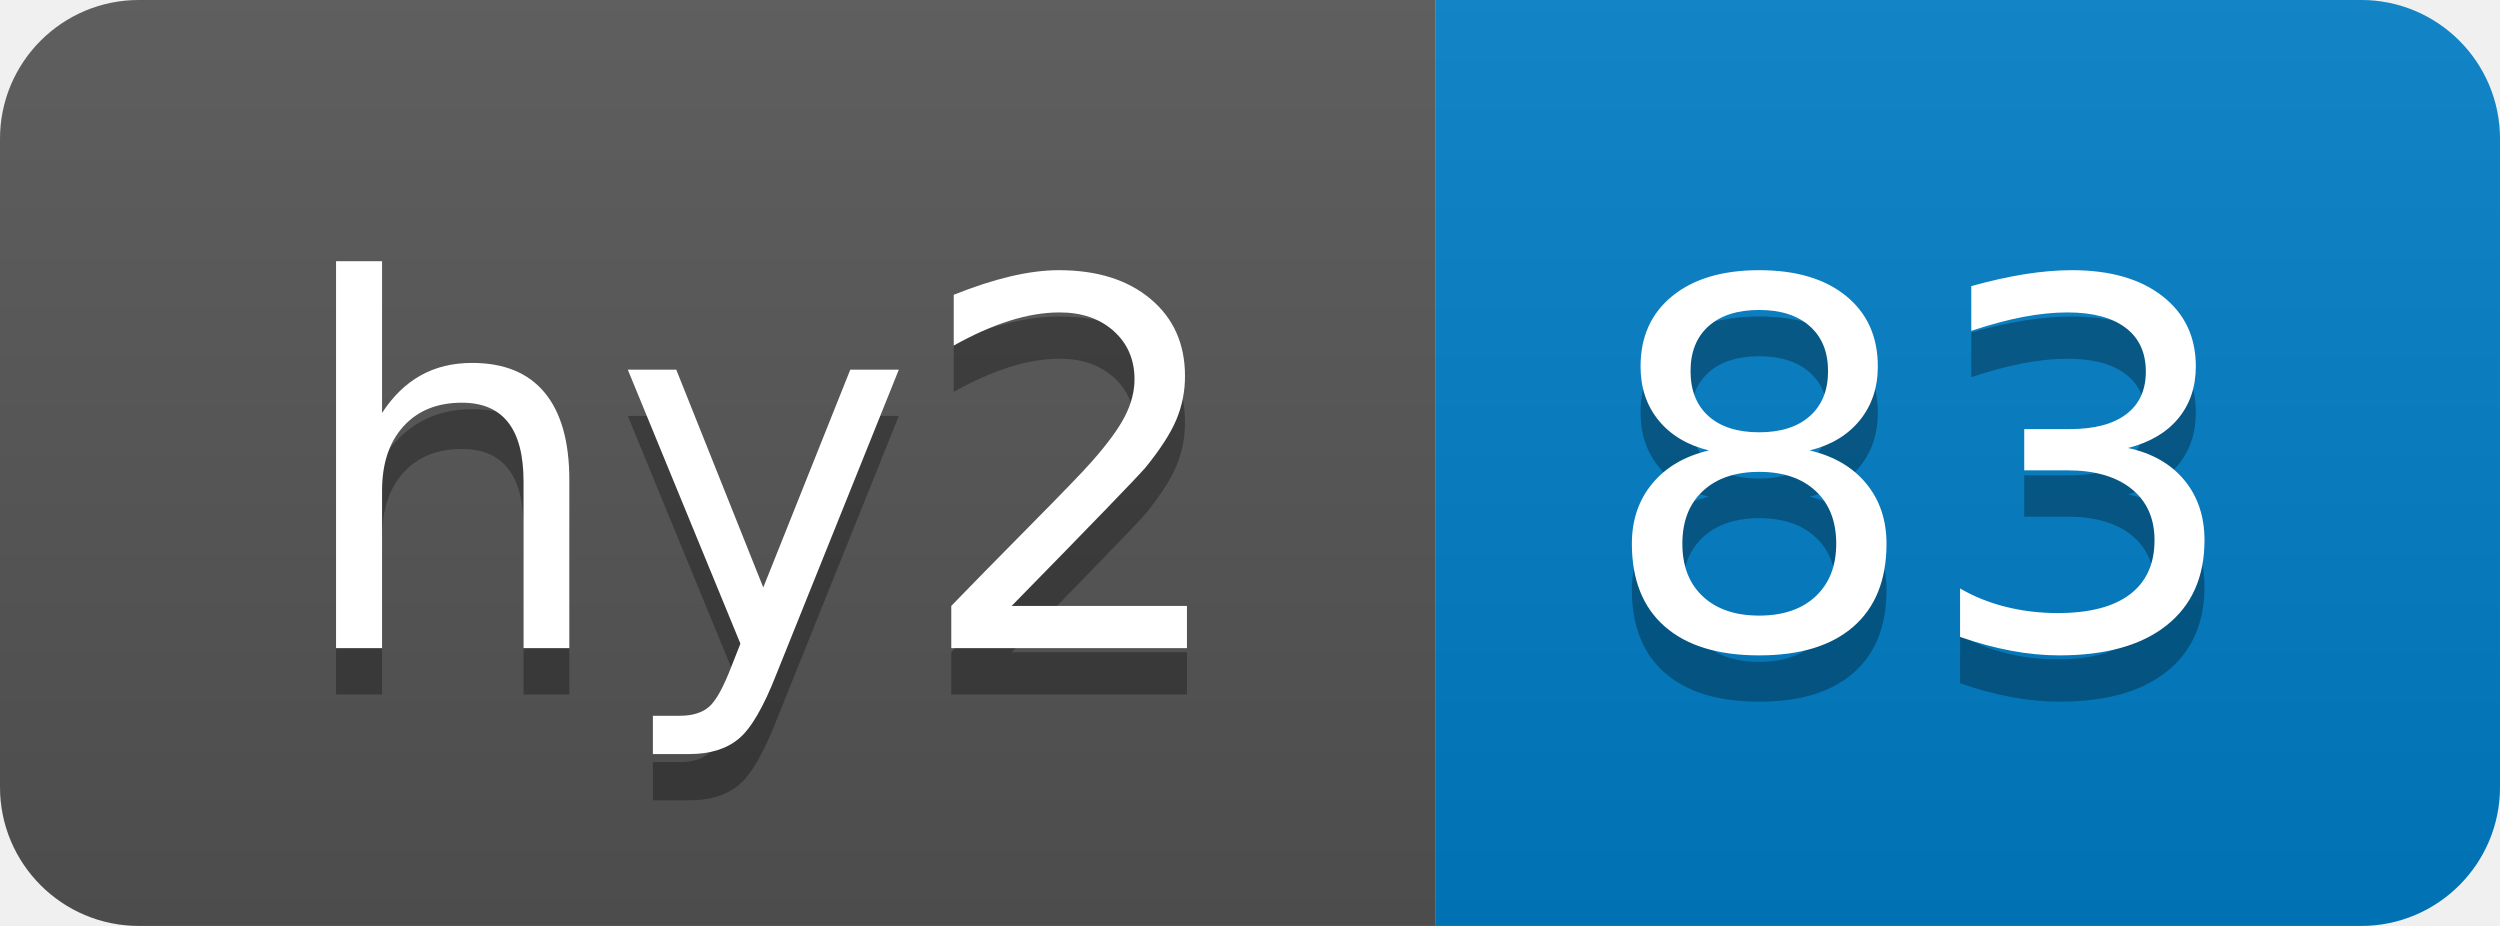
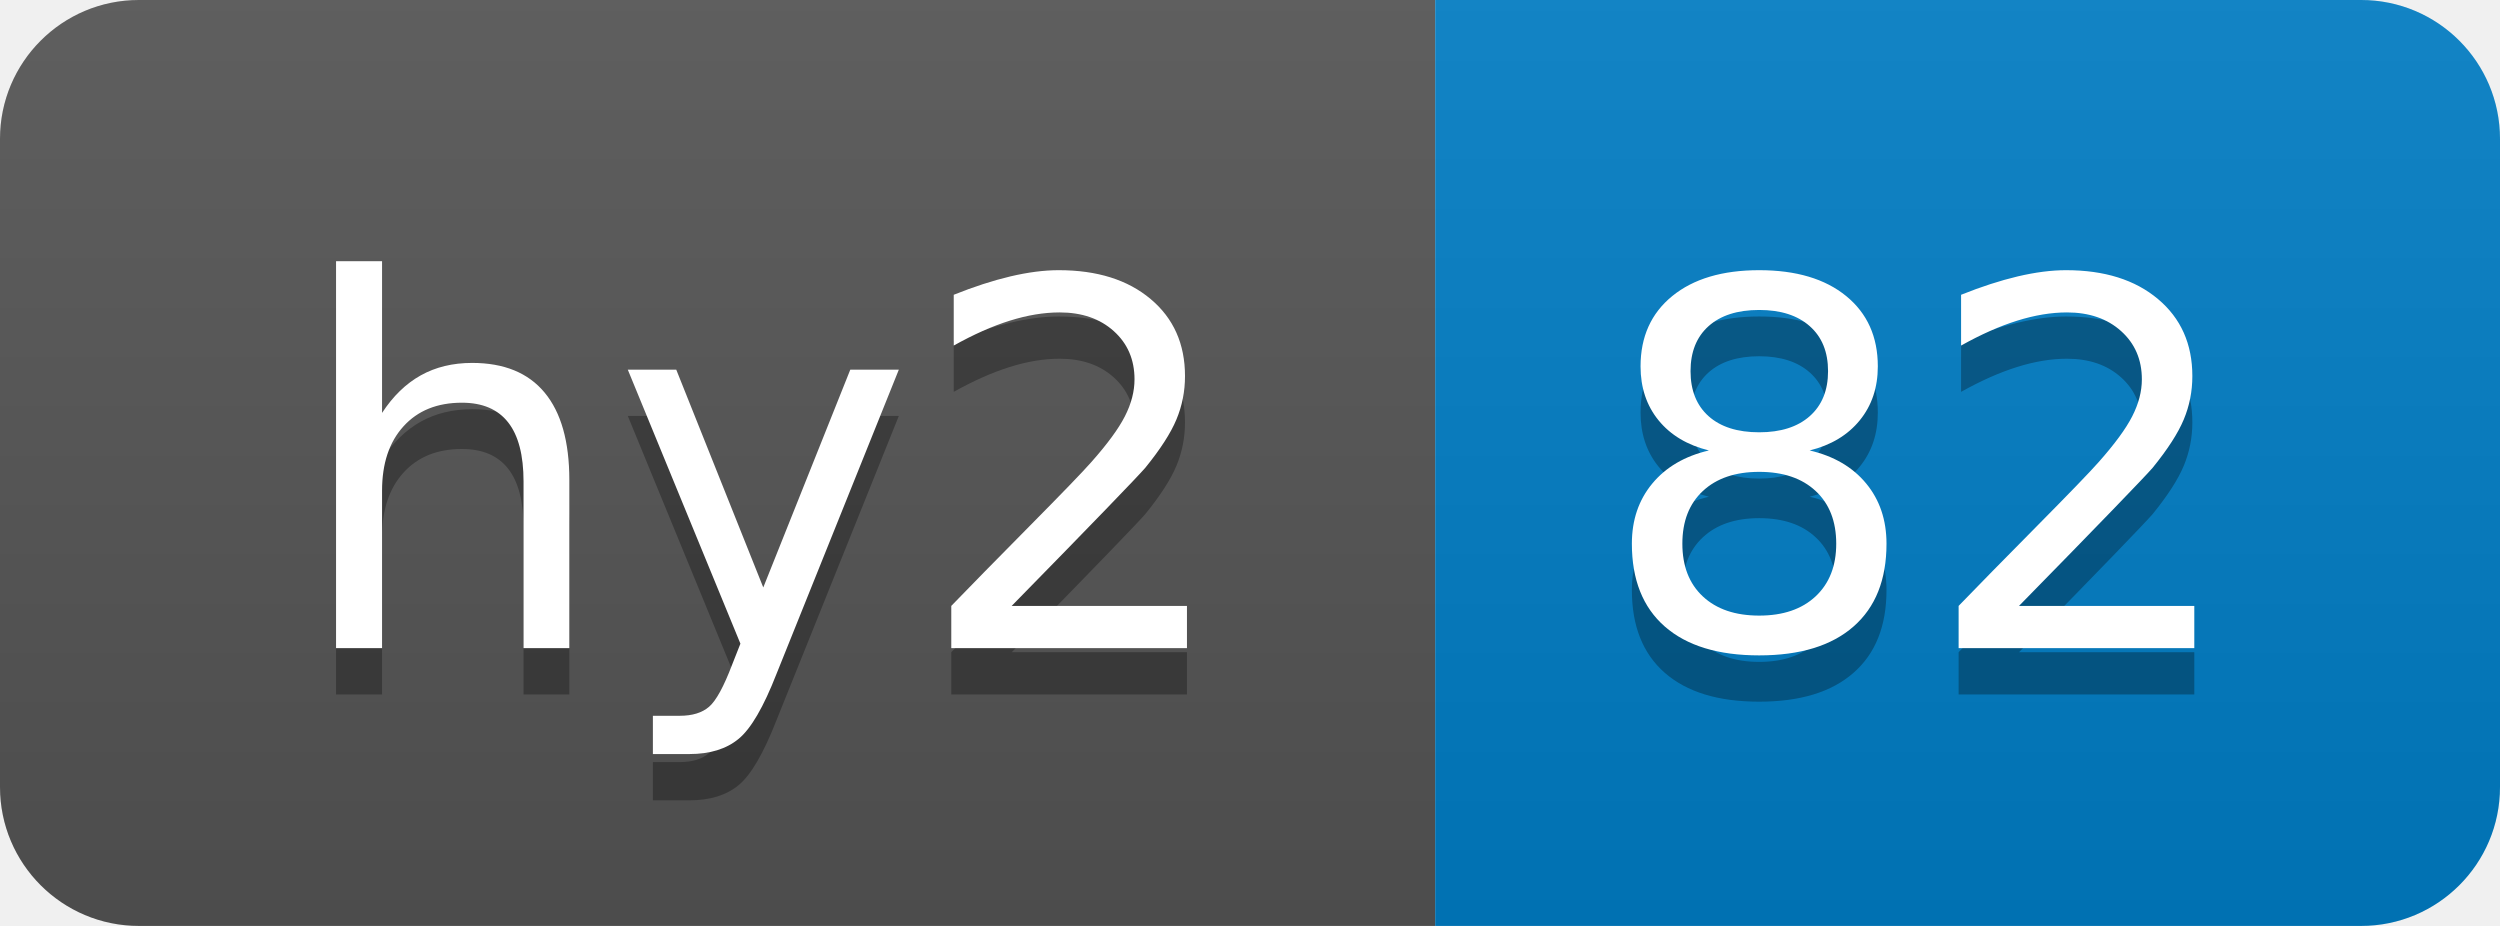
- <svg xmlns="http://www.w3.org/2000/svg" width="54" height="20" role="img" aria-label="hy2: 83">
+ <svg xmlns="http://www.w3.org/2000/svg" width="54" height="20" role="img" aria-label="hy2: 82">
  <linearGradient id="s" x2="0" y2="100%">
    <stop offset="0" stop-color="#bbb" stop-opacity=".1" />
    <stop offset="1" stop-opacity=".1" />
  </linearGradient>
  <clipPath id="r">
    <rect width="54" height="20" rx="3" fill="#fff" />
  </clipPath>
  <g clip-path="url(#r)">
    <rect width="31" height="20" fill="#555" />
    <rect x="31" width="23" height="20" fill="#007ec6" />
    <rect width="54" height="20" fill="url(#s)" />
  </g>
  <g fill="#fff" text-anchor="middle" font-family="Verdana,Geneva,DejaVu Sans,sans-serif" text-rendering="geometricPrecision" font-size="110">
    <text aria-hidden="true" x="165" y="150" fill="#010101" fill-opacity=".3" transform="scale(.1)" textLength="210">hy2</text>
    <text x="165" y="140" transform="scale(.1)" fill="#fff" textLength="210">hy2</text>
-     <text aria-hidden="true" x="415" y="150" fill="#010101" fill-opacity=".3" transform="scale(.1)" textLength="130">83</text>
-     <text x="415" y="140" transform="scale(.1)" fill="#fff" textLength="130">83</text>
+     <text aria-hidden="true" x="415" y="150" fill="#010101" fill-opacity=".3" transform="scale(.1)" textLength="130">82</text>
+     <text x="415" y="140" transform="scale(.1)" fill="#fff" textLength="130">82</text>
  </g>
</svg>
